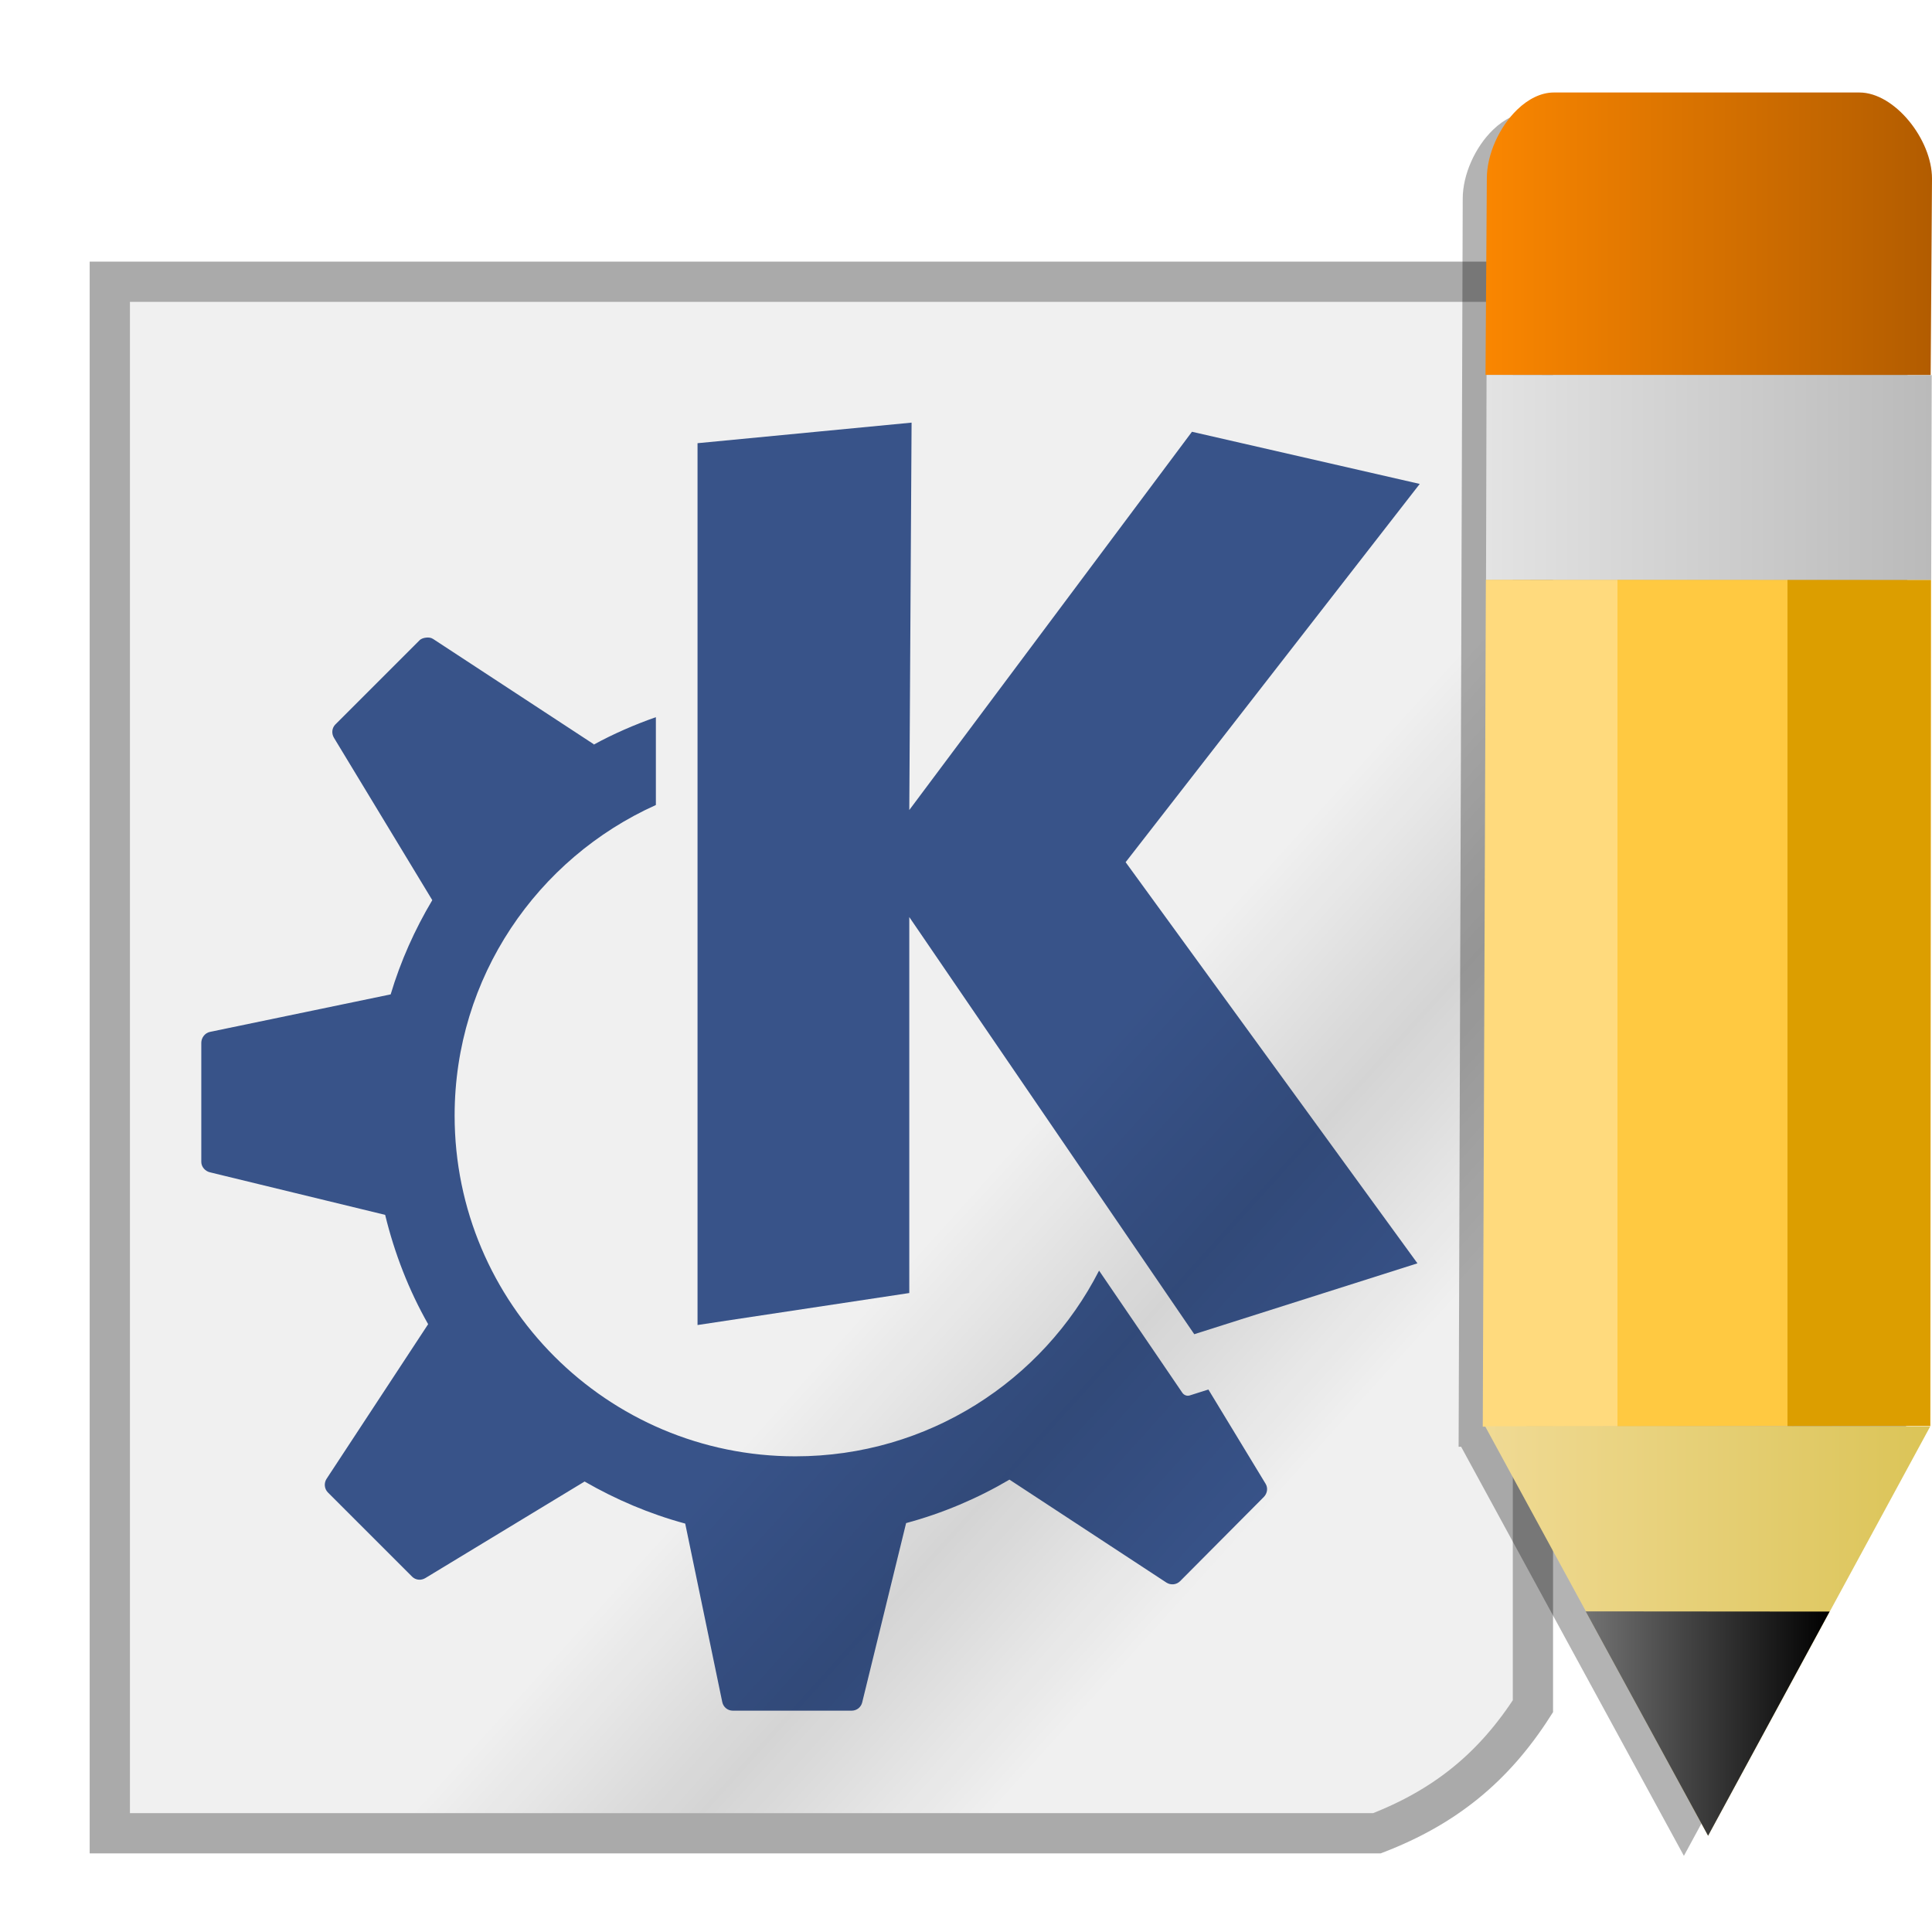
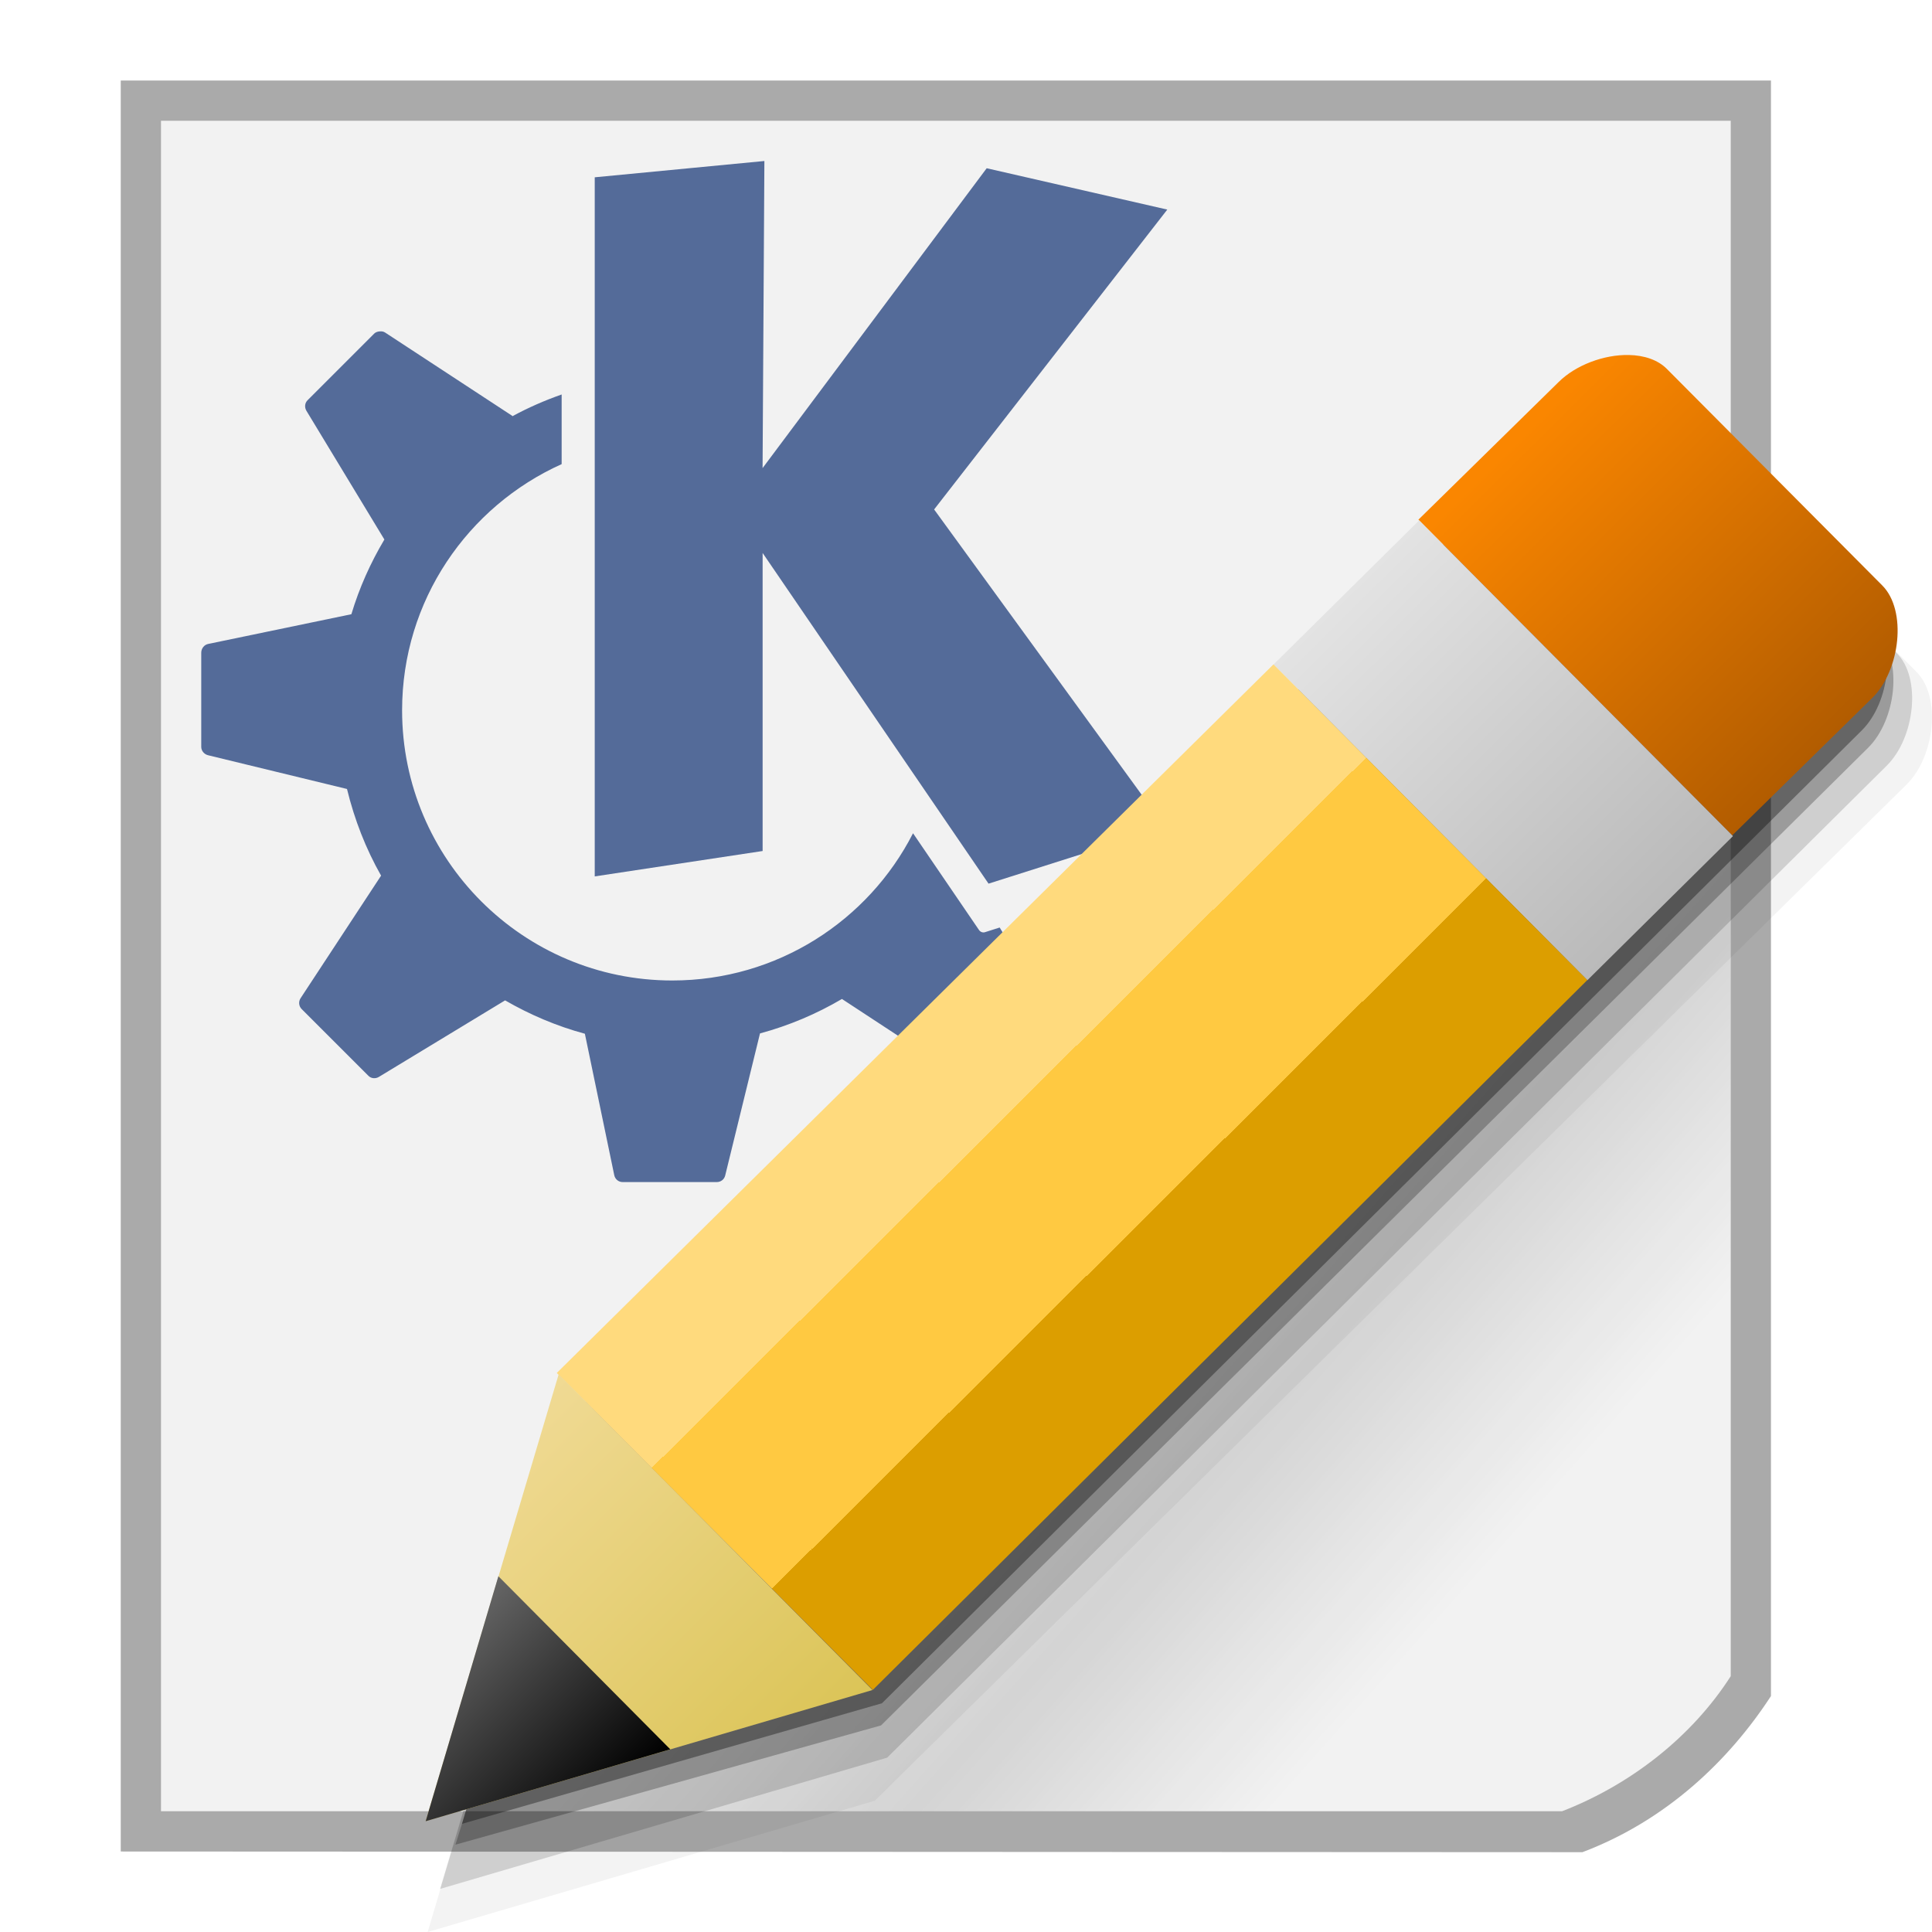
<svg xmlns="http://www.w3.org/2000/svg" xmlns:xlink="http://www.w3.org/1999/xlink" width="48" version="1.0" height="48">
  <defs>
-     <linearGradient id="linearGradient2">
-       <stop offset="0" style="stop-color:#b25c00" />
-       <stop offset="1" style="stop-color:#fa8600" />
-     </linearGradient>
    <linearGradient id="linearGradient3671">
      <stop offset="0" style="stop-opacity:0" />
      <stop offset="0.5" style="stop-opacity:.232" />
      <stop offset="1" style="stop-opacity:0" />
    </linearGradient>
    <linearGradient id="linearGradient3770">
      <stop offset="0" style="stop-color:#ffda7d" />
      <stop offset="0.3" style="stop-color:#ffda7d" />
      <stop offset="0.3" style="stop-color:#ffc941" />
      <stop offset="0.68" style="stop-color:#ffc941" />
      <stop offset="0.68" style="stop-color:#dc9e00" />
      <stop offset="1" style="stop-color:#dc9e00" />
    </linearGradient>
-     <linearGradient id="linearGradient869">
-       <stop offset="0" style="stop-color:#737373" />
-       <stop offset="1" />
-     </linearGradient>
-     <linearGradient id="linearGradient6">
+     <linearGradient id="linearGradient9">
      <stop offset="0" style="stop-color:#bababa" />
      <stop offset="1" style="stop-color:#e3e3e3" />
    </linearGradient>
-     <linearGradient id="linearGradient9">
+     <linearGradient id="linearGradient869">
+       <stop offset="0" style="stop-color:#666" />
+       <stop offset="1" />
+     </linearGradient>
+     <linearGradient id="linearGradient13">
      <stop offset="0" style="stop-color:#dbc457" />
      <stop offset="1" style="stop-color:#f0da94" />
    </linearGradient>
-     <linearGradient gradientTransform="translate(2.226032)" xlink:href="#linearGradient2" id="linearGradient5" y1="9.316" x1="45.767" y2="9.316" x2="34.707" gradientUnits="userSpaceOnUse" />
-     <linearGradient gradientTransform="translate(2.226032)" xlink:href="#linearGradient869" id="linearGradient871" y1="42.821" x1="37.17" y2="42.821" x2="43.23" gradientUnits="userSpaceOnUse" />
-     <linearGradient gradientTransform="translate(2.226032)" xlink:href="#linearGradient6" id="linearGradient8" y1="14.404" x1="45.75" y2="14.404" x2="34.69" gradientUnits="userSpaceOnUse" />
-     <linearGradient gradientTransform="matrix(0.8975742,0,0,1.04557,-6.895886,-1.573247)" xlink:href="#linearGradient3671" id="linearGradient3879" y1="41.99" x1="37.83" y2="33.995" gradientUnits="userSpaceOnUse" x2="30.234" />
-     <linearGradient gradientTransform="translate(2.226032)" xlink:href="#linearGradient9" id="linearGradient12" y1="35.439" x1="45.73" y2="35.434" x2="34.67" gradientUnits="userSpaceOnUse" />
-     <linearGradient gradientTransform="translate(2.5736,1.2031)" xlink:href="#linearGradient3770" id="linearGradient3849" y1="23.72" x1="34.265" y2="23.72" gradientUnits="userSpaceOnUse" x2="45.402" />
+     <linearGradient id="linearGradient6">
+       <stop offset="0" style="stop-color:#b25c00" />
+       <stop offset="1" style="stop-color:#fa8600" />
+     </linearGradient>
+     <linearGradient gradientTransform="matrix(0.8975742,0,0,1.04557,-6.895886,-3.573247)" xlink:href="#linearGradient3671" id="linearGradient3879" y1="42.334" x1="47.067" y2="32.452" gradientUnits="userSpaceOnUse" x2="37.529" />
+     <linearGradient gradientTransform="translate(4.86059,3.133625)" xlink:href="#linearGradient13" id="linearGradient15" y1="38.855" x1="16.816" y2="31.011" x2="9.019" gradientUnits="userSpaceOnUse" />
+     <linearGradient gradientTransform="translate(4.86059,3.133625)" xlink:href="#linearGradient6" id="linearGradient8" y1="17.64" x1="38.194" y2="10" x2="30.601" gradientUnits="userSpaceOnUse" />
+     <linearGradient gradientTransform="rotate(45.1488,29.01576,11.60201)" xlink:href="#linearGradient3770" id="linearGradient3849" y1="23.72" x1="34.265" y2="23.72" gradientUnits="userSpaceOnUse" x2="45.402" />
+     <linearGradient gradientTransform="rotate(45.1488,30.6365,11.78554)" xlink:href="#linearGradient869" id="linearGradient871" y1="44.034" x1="37.17" y2="44.039" x2="43.23" gradientUnits="userSpaceOnUse" />
+     <linearGradient gradientTransform="translate(4.86059,3.133625)" xlink:href="#linearGradient9" id="linearGradient12" y1="21.218" x1="34.574" y2="13.372" x2="26.778" gradientUnits="userSpaceOnUse" />
  </defs>
-   <path style="fill:#f0f0f0;fill-rule:evenodd;stroke:#aaa" d="m 2.728,7 v 38.547 h 31.481 c 1.695,-0.656 2.904,-1.64 3.876,-3.156 v -35.391 Z " />
-   <g style="stroke-width:1.143;fill:#385389">
-     <path d="m 22.648,10.5 -.057,9.625 7.023,-9.398 5.659,1.296 -7.307,9.398 7.25,9.966 -5.545,1.761 -7.08,-10.364 v 9.341 l -5.261,.795 v -21.909 l 5.318,-.511 z " />
-     <path d="m 10.591,15.841 c 0.06,-0.006 0.117,0 0.17,0.034 l 3.989,2.614 c 0,0 0,0.011 0,0.011 0.492,-0.268 1.01,-0.494 1.545,-0.682 v 2.182 c -2.944,1.325 -5,4.278 -5,7.716 0,4.674 3.792,8.466 8.466,8.466 3.289,0 6.145,-1.873 7.545,-4.614 1.171,1.714 2.068,3.034 2.068,3.034 0.04,0.059 0.115,0.089 0.182,0.068 l .466,-.148 1.421,2.341 c 0.065,0.106 0.043,0.241 -0.045,0.33 l -2.079,2.091 c -0.091,0.091 -0.233,0.104 -0.341,0.034 l -3.898,-2.557 c -0.796,0.468 -1.656,0.834 -2.568,1.08 l -1.091,4.455 c -0.029,0.121 -0.137,0.205 -0.261,0.205 h -2.955 c -0.128,0 -0.236,-0.091 -0.261,-0.216 l -.92,-4.432 c -0.885,-0.239 -1.724,-0.598 -2.5,-1.045 l -3.955,2.398 c -0.106,0.065 -0.241,0.054 -0.33,-0.034 l -2.091,-2.091 c -0.091,-0.091 -0.104,-0.234 -0.034,-0.341 l 2.523,-3.841 c -0.476,-0.837 -0.835,-1.756 -1.068,-2.716 l -4.352,-1.057 c -0.121,-0.029 -0.216,-0.136 -0.216,-0.261 v -2.955 c 0,-0.128 0.091,-0.247 0.216,-0.273 l 4.489,-.932 c 0.248,-0.829 0.6,-1.612 1.034,-2.341 l -2.443,-4.034 c -0.064,-0.107 -0.053,-0.241 0.034,-0.33 l 2.091,-2.091 c 0.045,-0.045 0.11,-0.062 0.17,-0.068 z " />
+   <g style="fill-rule:evenodd">
+     <path style="fill:#aaa" d="m 3,2 v 44 l 36.315,0.017 c 2.093,-0.791 3.647,-2.287 4.684,-3.879 V 2 Z" />
+     <path style="fill:#f2f2f2" d="M 4,3 V 45 H 38.809 C 40.504,44.344 42.028,43.16 43,41.644 V 3 Z" />
+   </g>
+   <g style="fill:#385389">
+     <path style="opacity:.85" d="m 18.991,4 -.045,7.63 5.568,-7.45 4.487,1.027 -5.793,7.45 5.748,7.901 -4.396,1.396 -5.613,-8.216 v 7.405 l -4.171,.631 v -17.369 l 4.216,-.405 Z " />
+     <path style="opacity:.85" d="m 9.432,8.234 c 0.048,-0.005 0.093,0 0.135,0.027 l 3.162,2.072 c 0,0 0,0.009 0,0.009 0.39,-0.212 0.8,-0.392 1.225,-0.541 v 1.73 c -2.334,1.05 -3.964,3.391 -3.964,6.117 0,3.705 3.006,6.712 6.712,6.712 2.608,0 4.872,-1.485 5.982,-3.658 0.928,1.359 1.64,2.405 1.64,2.405 0.032,0.046 0.091,0.07 0.144,0.054 l .369,-.117 1.126,1.856 c 0.051,0.084 0.034,0.191 -0.036,0.261 l -1.649,1.658 c -0.072,0.072 -0.185,0.083 -0.27,0.027 l -3.09,-2.027 c -0.631,0.371 -1.313,0.661 -2.036,0.856 l -.865,3.531 c -0.023,0.096 -0.109,0.162 -0.207,0.162 h -2.342 c -0.101,0 -0.187,-0.072 -0.207,-0.171 l -.73,-3.514 c -0.701,-0.189 -1.367,-0.474 -1.982,-0.829 l -3.135,1.901 c -0.084,0.051 -0.191,0.043 -0.261,-0.027 l -1.658,-1.658 c -0.072,-0.072 -0.083,-0.185 -0.027,-0.27 l 2,-3.045 c -0.377,-0.663 -0.662,-1.392 -0.847,-2.153 l -3.45,-.838 c -0.096,-0.023 -0.171,-0.108 -0.171,-0.207 v -2.342 c 0,-0.101 0.072,-0.196 0.171,-0.216 l 3.559,-.739 c 0.197,-0.658 0.476,-1.278 0.82,-1.856 l -1.937,-3.198 c -0.051,-0.085 -0.042,-0.191 0.027,-0.261 l 1.658,-1.658 c 0.036,-0.036 0.087,-0.049 0.135,-0.054 z " />
  </g>
  <g style="fill-rule:evenodd">
-     <path style="opacity:.5;fill:url(#linearGradient3879)" d="m 28.855,45.046 8.733,-11 V 11.002 L 3.224,45.047 Z" />
-     <path style="opacity:.3" d="m 38.005,2.799 c -0.319,0 -0.638,0.162 -0.908,0.422 -0.45,0.433 -0.756,1.12 -0.756,1.713 l -.102,31.01 h 0.062 l 5.535,10.164 5.519,-10.168 .043,-31.002 c 0,-0.975 -0.929,-2.138 -1.803,-2.139 z " />
-     <path style="fill:url(#linearGradient5)" d="m 37.697,2.721 c -0.45,0.433 -0.757,1.119 -0.757,1.712 l -.033,4.882 11.06,.005 .033,-4.882 c 0,-0.975 -0.929,-2.139 -1.803,-2.14 h -7.593 c -0.319,0 -0.637,0.163 -0.907,0.423 z " />
-     <path style="fill:url(#linearGradient8)" d="m 36.933,9.316 -.013,5.09 11.06,.004 .013,-5.09 z " />
-     <path style="fill:url(#linearGradient3849)" d="m 36.916,14.404 -.077,21.04 11.12,-.015 .017,-21.02 z " />
-     <path style="fill:url(#linearGradient12)" d="m 36.896,35.434 5.541,10.174 5.519,-10.169 -11.06,-.005 z " />
-     <path style="fill:url(#linearGradient871)" d="m 39.396,40.034 3.041,5.574 3.019,-5.569 -6.06,-.005 z " />
+     <path style="opacity:.55;fill:url(#linearGradient3879)" d="m 33.855,45 9.145,-10.954 V 9.002 L 4,45 Z" />
+     <path style="opacity:.15" d="m 40.832,10.501 c -0.625,-0.014 -1.327,0.254 -1.748,0.672 l -24.891,24.619 .043,.043 -3.301,11.094 11.107,-3.261 24.839,-24.651 c 0.691,-0.688 0.862,-2.167 0.246,-2.787 l -5.356,-5.383 c -0.225,-0.226 -0.565,-0.338 -0.939,-0.346 z " />
+     <path style="opacity:.05" d="m 41.325,10.97 c -0.625,-0.014 -1.327,0.254 -1.748,0.672 l -25.694,25.221 .043,.043 -3.301,11.094 11.107,-3.261 25.642,-25.253 c 0.691,-0.688 0.862,-2.167 0.246,-2.787 l -5.356,-5.383 c -0.225,-0.226 -0.565,-0.338 -0.939,-0.346 z " />
+     <path style="opacity:.25" d="m 40.368,10.059 c -0.625,-0.014 -1.327,0.254 -1.748,0.672 l -23.922,24.088 .074,-.066 -3.457,11.078 10.575,-2.964 24.526,-24.292 c 0.691,-0.688 0.862,-2.167 0.246,-2.787 l -5.356,-5.383 c -0.225,-0.226 -0.565,-0.338 -0.939,-0.346 z " />
+     <path style="opacity:.35" d="m 40.633,9.883 c -0.625,-0.014 -1.327,0.254 -1.748,0.672 l -24.338,24.089 .043,.043 -3.112,10.626 10.434,-2.996 24.349,-24.176 c 0.691,-0.688 0.862,-2.167 0.246,-2.787 l -4.934,-5.125 c -0.225,-0.226 -0.565,-0.338 -0.939,-0.346 Z " />
+     <path style="fill:url(#linearGradient8)" d="m 40.472,8.82 c -0.625,-0.014 -1.327,0.253 -1.748,0.671 l -3.484,3.42 7.797,7.844 3.484,-3.42 c 0.691,-0.688 0.861,-2.168 0.245,-2.788 l -5.355,-5.383 C 41.187,8.939 40.847,8.828 40.472,8.82 Z" />
+     <path style="fill:url(#linearGradient12)" d="m 35.258,12.929 -3.618,3.581 7.797,7.844 3.618,-3.581 z " />
+     <path style="fill:url(#linearGradient3849)" d="m 31.639,16.506 -17.806,17.605 7.853,7.873 17.75,-17.634 z " />
+     <path style="fill:url(#linearGradient15)" d="m 13.88,34.144 -3.305,11.103 11.102,-3.259 -7.797,-7.844 z " />
+     <path style="fill:url(#linearGradient871)" d="m 12.382,39.161 -1.807,6.087 6.078,-1.787 -4.271,-4.3 z " />
  </g>
</svg>
